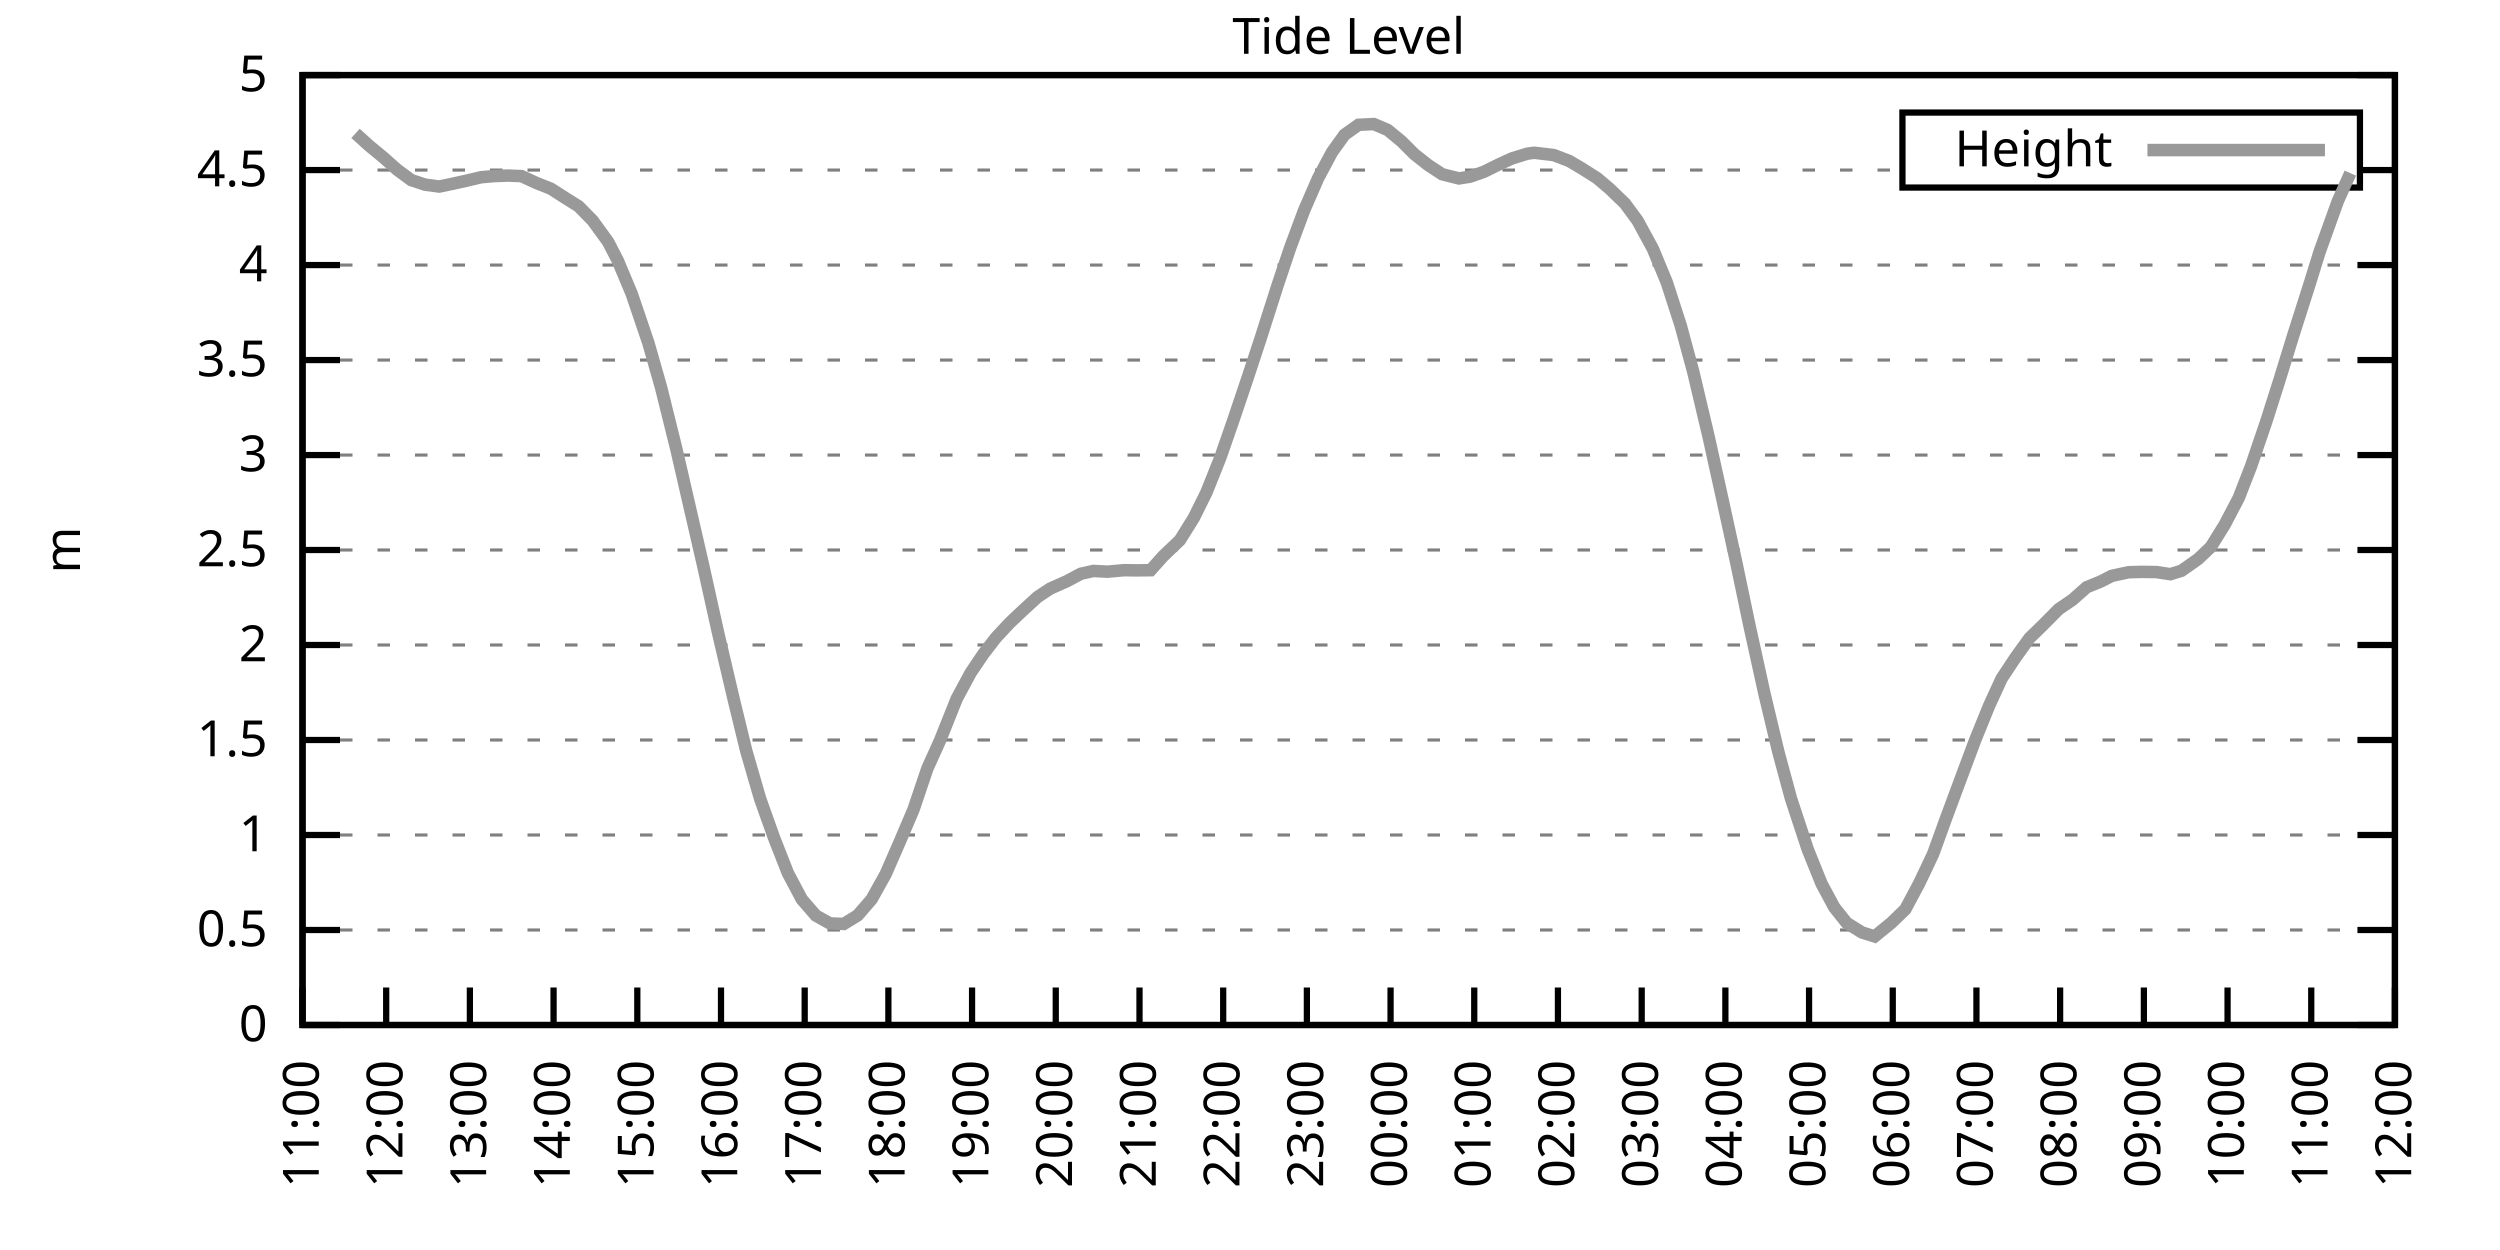
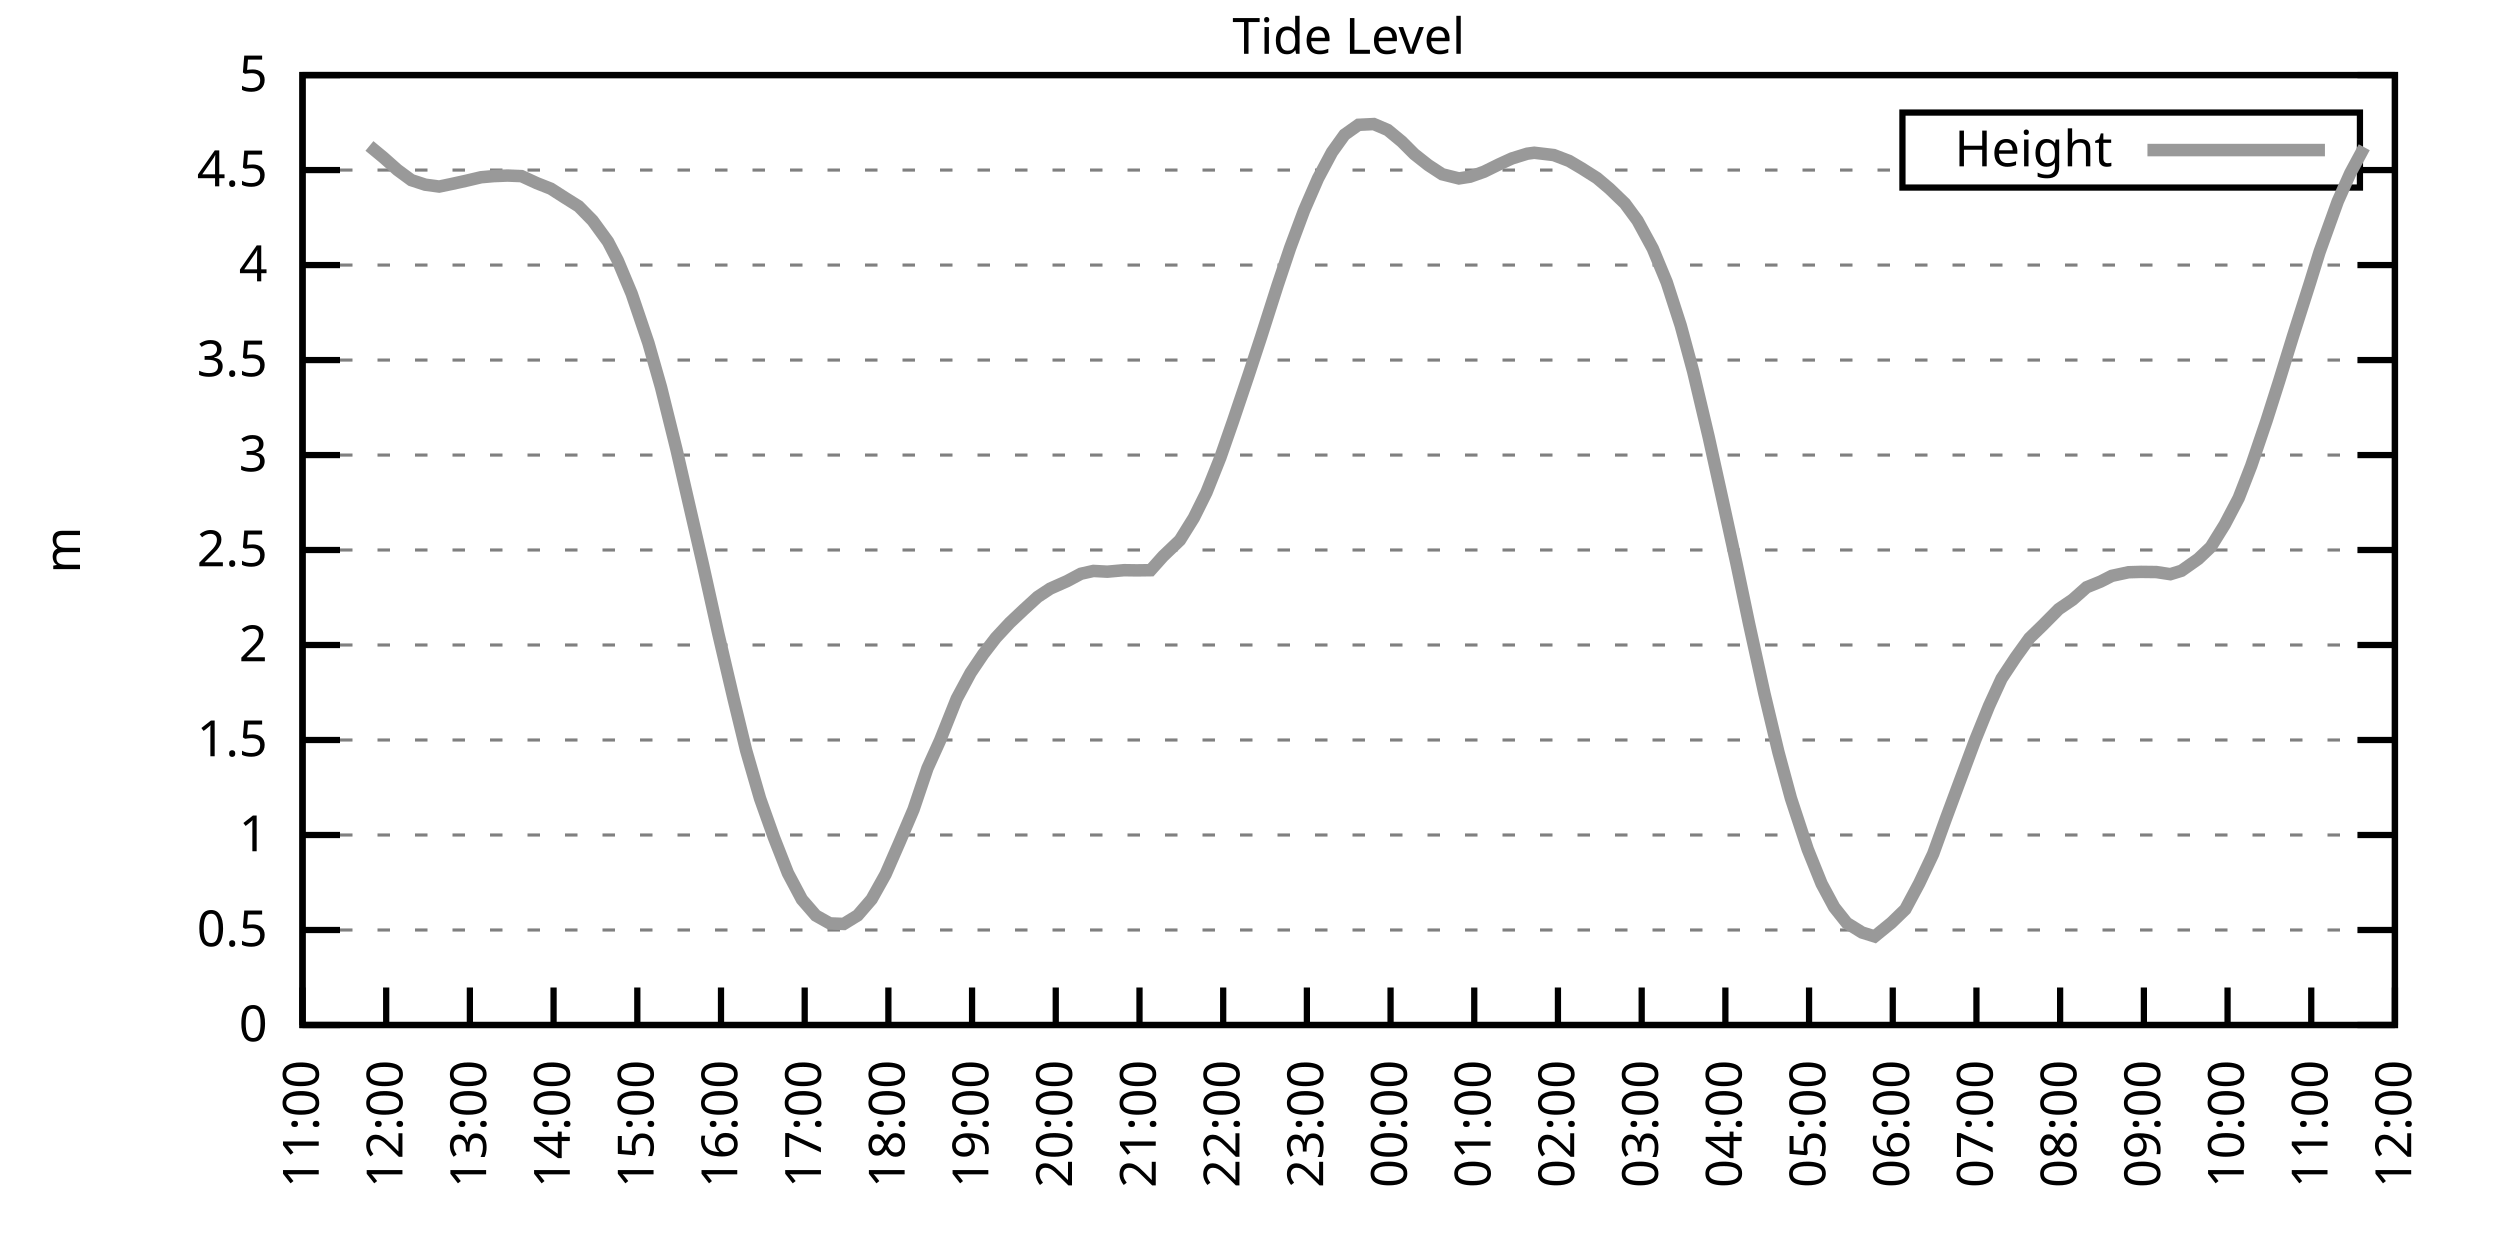
<svg xmlns="http://www.w3.org/2000/svg" xmlns:xlink="http://www.w3.org/1999/xlink" width="400" height="200" viewBox="0 0 400 200">
  <g id="gnuplot_canvas">
    <rect x="0" y="0" width="400" height="200" fill="none" />
    <defs>
      <circle id="gpDot" r="0.5" stroke-width="0.5" stroke="currentColor" />
      <path id="gpPt0" stroke-width="0.333" stroke="currentColor" d="M-1,0 h2 M0,-1 v2" />
      <path id="gpPt1" stroke-width="0.333" stroke="currentColor" d="M-1,-1 L1,1 M1,-1 L-1,1" />
      <path id="gpPt2" stroke-width="0.333" stroke="currentColor" d="M-1,0 L1,0 M0,-1 L0,1 M-1,-1 L1,1 M-1,1 L1,-1" />
      <rect id="gpPt3" stroke-width="0.333" stroke="currentColor" x="-1" y="-1" width="2" height="2" />
      <rect id="gpPt4" stroke-width="0.333" stroke="currentColor" fill="currentColor" x="-1" y="-1" width="2" height="2" />
      <circle id="gpPt5" stroke-width="0.333" stroke="currentColor" cx="0" cy="0" r="1" />
      <use xlink:href="#gpPt5" id="gpPt6" fill="currentColor" stroke="none" />
      <path id="gpPt7" stroke-width="0.333" stroke="currentColor" d="M0,-1.33 L-1.33,0.67 L1.33,0.67 z" />
      <use xlink:href="#gpPt7" id="gpPt8" fill="currentColor" stroke="none" />
      <use xlink:href="#gpPt7" id="gpPt9" stroke="currentColor" transform="rotate(180)" />
      <use xlink:href="#gpPt9" id="gpPt10" fill="currentColor" stroke="none" />
      <use xlink:href="#gpPt3" id="gpPt11" stroke="currentColor" transform="rotate(45)" />
      <use xlink:href="#gpPt11" id="gpPt12" fill="currentColor" stroke="none" />
      <path id="gpPt13" stroke-width="0.333" stroke="currentColor" d="M0,1.330 L1.265,0.411 L0.782,-1.067 L-0.782,-1.076 L-1.265,0.411 z" />
      <use xlink:href="#gpPt13" id="gpPt14" fill="currentColor" stroke="none" />
      <filter id="textbox" filterUnits="objectBoundingBox" x="0" y="0" height="1" width="1">
        <feFlood flood-color="white" flood-opacity="1" result="bgnd" />
        <feComposite in="SourceGraphic" in2="bgnd" operator="atop" />
      </filter>
      <filter id="greybox" filterUnits="objectBoundingBox" x="0" y="0" height="1" width="1">
        <feFlood flood-color="lightgrey" flood-opacity="1" result="grey" />
        <feComposite in="SourceGraphic" in2="grey" operator="atop" />
      </filter>
    </defs>
    <g fill="none" color="white" stroke="currentColor" stroke-width="1.00" stroke-linecap="butt" stroke-linejoin="miter">
</g>
    <g fill="none" color="black" stroke="currentColor" stroke-width="1.00" stroke-linecap="butt" stroke-linejoin="miter">
      <g stroke="none" shape-rendering="crispEdges">
        <polygon fill="rgb(255, 255, 255)" points="48.40,164.00 383.18,164.00 383.18,12.02 48.40,12.02 " />
      </g>
    </g>
    <g fill="none" color="black" stroke="currentColor" stroke-width="1.00" stroke-linecap="butt" stroke-linejoin="miter">
</g>
    <g fill="none" color="black" stroke="black" stroke-width="0.50" stroke-linecap="butt" stroke-linejoin="miter">
</g>
    <g fill="none" color="gray" stroke="currentColor" stroke-width="0.50" stroke-linecap="butt" stroke-linejoin="miter">
      <path stroke="gray" stroke-dasharray="2,4" class="gridline" d="M48.40,164.00 L383.19,164.00  " />
    </g>
    <g fill="none" color="gray" stroke="gray" stroke-width="1.00" stroke-linecap="butt" stroke-linejoin="miter">
</g>
    <g fill="none" color="black" stroke="currentColor" stroke-width="1.00" stroke-linecap="butt" stroke-linejoin="miter">
      <path stroke="black" d="M48.40,164.00 L54.40,164.00 M383.19,164.00 L377.19,164.00  " />
      <g transform="translate(42.80,166.60)" stroke="none" fill="black" font-family="Sans" font-size="8.00" text-anchor="end">
        <text>
          <tspan font-family="Sans"> 0</tspan>
        </text>
      </g>
    </g>
    <g fill="none" color="black" stroke="currentColor" stroke-width="1.00" stroke-linecap="butt" stroke-linejoin="miter">
</g>
    <g fill="none" color="black" stroke="black" stroke-width="0.50" stroke-linecap="butt" stroke-linejoin="miter">
</g>
    <g fill="none" color="gray" stroke="currentColor" stroke-width="0.50" stroke-linecap="butt" stroke-linejoin="miter">
      <path stroke="gray" stroke-dasharray="2,4" class="gridline" d="M48.40,148.80 L383.19,148.80  " />
    </g>
    <g fill="none" color="gray" stroke="gray" stroke-width="1.00" stroke-linecap="butt" stroke-linejoin="miter">
</g>
    <g fill="none" color="black" stroke="currentColor" stroke-width="1.00" stroke-linecap="butt" stroke-linejoin="miter">
      <path stroke="black" d="M48.40,148.80 L54.40,148.80 M383.19,148.80 L377.19,148.80  " />
      <g transform="translate(42.80,151.40)" stroke="none" fill="black" font-family="Sans" font-size="8.00" text-anchor="end">
        <text>
          <tspan font-family="Sans"> 0.5</tspan>
        </text>
      </g>
    </g>
    <g fill="none" color="black" stroke="currentColor" stroke-width="1.00" stroke-linecap="butt" stroke-linejoin="miter">
</g>
    <g fill="none" color="black" stroke="black" stroke-width="0.50" stroke-linecap="butt" stroke-linejoin="miter">
</g>
    <g fill="none" color="gray" stroke="currentColor" stroke-width="0.50" stroke-linecap="butt" stroke-linejoin="miter">
      <path stroke="gray" stroke-dasharray="2,4" class="gridline" d="M48.40,133.60 L383.19,133.60  " />
    </g>
    <g fill="none" color="gray" stroke="gray" stroke-width="1.00" stroke-linecap="butt" stroke-linejoin="miter">
</g>
    <g fill="none" color="black" stroke="currentColor" stroke-width="1.00" stroke-linecap="butt" stroke-linejoin="miter">
      <path stroke="black" d="M48.40,133.60 L54.40,133.60 M383.19,133.60 L377.19,133.60  " />
      <g transform="translate(42.80,136.20)" stroke="none" fill="black" font-family="Sans" font-size="8.00" text-anchor="end">
        <text>
          <tspan font-family="Sans"> 1</tspan>
        </text>
      </g>
    </g>
    <g fill="none" color="black" stroke="currentColor" stroke-width="1.00" stroke-linecap="butt" stroke-linejoin="miter">
</g>
    <g fill="none" color="black" stroke="black" stroke-width="0.50" stroke-linecap="butt" stroke-linejoin="miter">
</g>
    <g fill="none" color="gray" stroke="currentColor" stroke-width="0.50" stroke-linecap="butt" stroke-linejoin="miter">
      <path stroke="gray" stroke-dasharray="2,4" class="gridline" d="M48.40,118.40 L383.19,118.40  " />
    </g>
    <g fill="none" color="gray" stroke="gray" stroke-width="1.00" stroke-linecap="butt" stroke-linejoin="miter">
</g>
    <g fill="none" color="black" stroke="currentColor" stroke-width="1.00" stroke-linecap="butt" stroke-linejoin="miter">
      <path stroke="black" d="M48.40,118.40 L54.40,118.40 M383.19,118.40 L377.19,118.40  " />
      <g transform="translate(42.80,121.00)" stroke="none" fill="black" font-family="Sans" font-size="8.00" text-anchor="end">
        <text>
          <tspan font-family="Sans"> 1.5</tspan>
        </text>
      </g>
    </g>
    <g fill="none" color="black" stroke="currentColor" stroke-width="1.00" stroke-linecap="butt" stroke-linejoin="miter">
</g>
    <g fill="none" color="black" stroke="black" stroke-width="0.50" stroke-linecap="butt" stroke-linejoin="miter">
</g>
    <g fill="none" color="gray" stroke="currentColor" stroke-width="0.50" stroke-linecap="butt" stroke-linejoin="miter">
      <path stroke="gray" stroke-dasharray="2,4" class="gridline" d="M48.40,103.20 L383.19,103.20  " />
    </g>
    <g fill="none" color="gray" stroke="gray" stroke-width="1.00" stroke-linecap="butt" stroke-linejoin="miter">
</g>
    <g fill="none" color="black" stroke="currentColor" stroke-width="1.00" stroke-linecap="butt" stroke-linejoin="miter">
      <path stroke="black" d="M48.40,103.20 L54.40,103.20 M383.19,103.20 L377.19,103.20  " />
      <g transform="translate(42.80,105.80)" stroke="none" fill="black" font-family="Sans" font-size="8.00" text-anchor="end">
        <text>
          <tspan font-family="Sans"> 2</tspan>
        </text>
      </g>
    </g>
    <g fill="none" color="black" stroke="currentColor" stroke-width="1.00" stroke-linecap="butt" stroke-linejoin="miter">
</g>
    <g fill="none" color="black" stroke="black" stroke-width="0.50" stroke-linecap="butt" stroke-linejoin="miter">
</g>
    <g fill="none" color="gray" stroke="currentColor" stroke-width="0.50" stroke-linecap="butt" stroke-linejoin="miter">
      <path stroke="gray" stroke-dasharray="2,4" class="gridline" d="M48.40,88.00 L383.19,88.00  " />
    </g>
    <g fill="none" color="gray" stroke="gray" stroke-width="1.00" stroke-linecap="butt" stroke-linejoin="miter">
</g>
    <g fill="none" color="black" stroke="currentColor" stroke-width="1.00" stroke-linecap="butt" stroke-linejoin="miter">
      <path stroke="black" d="M48.40,88.00 L54.40,88.00 M383.19,88.00 L377.19,88.00  " />
      <g transform="translate(42.80,90.60)" stroke="none" fill="black" font-family="Sans" font-size="8.00" text-anchor="end">
        <text>
          <tspan font-family="Sans"> 2.5</tspan>
        </text>
      </g>
    </g>
    <g fill="none" color="black" stroke="currentColor" stroke-width="1.00" stroke-linecap="butt" stroke-linejoin="miter">
</g>
    <g fill="none" color="black" stroke="black" stroke-width="0.50" stroke-linecap="butt" stroke-linejoin="miter">
</g>
    <g fill="none" color="gray" stroke="currentColor" stroke-width="0.50" stroke-linecap="butt" stroke-linejoin="miter">
      <path stroke="gray" stroke-dasharray="2,4" class="gridline" d="M48.40,72.81 L383.19,72.81  " />
    </g>
    <g fill="none" color="gray" stroke="gray" stroke-width="1.00" stroke-linecap="butt" stroke-linejoin="miter">
</g>
    <g fill="none" color="black" stroke="currentColor" stroke-width="1.00" stroke-linecap="butt" stroke-linejoin="miter">
      <path stroke="black" d="M48.40,72.81 L54.40,72.81 M383.19,72.81 L377.19,72.81  " />
      <g transform="translate(42.80,75.41)" stroke="none" fill="black" font-family="Sans" font-size="8.00" text-anchor="end">
        <text>
          <tspan font-family="Sans"> 3</tspan>
        </text>
      </g>
    </g>
    <g fill="none" color="black" stroke="currentColor" stroke-width="1.00" stroke-linecap="butt" stroke-linejoin="miter">
</g>
    <g fill="none" color="black" stroke="black" stroke-width="0.50" stroke-linecap="butt" stroke-linejoin="miter">
</g>
    <g fill="none" color="gray" stroke="currentColor" stroke-width="0.50" stroke-linecap="butt" stroke-linejoin="miter">
      <path stroke="gray" stroke-dasharray="2,4" class="gridline" d="M48.40,57.61 L383.19,57.61  " />
    </g>
    <g fill="none" color="gray" stroke="gray" stroke-width="1.00" stroke-linecap="butt" stroke-linejoin="miter">
</g>
    <g fill="none" color="black" stroke="currentColor" stroke-width="1.00" stroke-linecap="butt" stroke-linejoin="miter">
      <path stroke="black" d="M48.40,57.61 L54.40,57.61 M383.19,57.61 L377.19,57.61  " />
      <g transform="translate(42.80,60.21)" stroke="none" fill="black" font-family="Sans" font-size="8.00" text-anchor="end">
        <text>
          <tspan font-family="Sans"> 3.5</tspan>
        </text>
      </g>
    </g>
    <g fill="none" color="black" stroke="currentColor" stroke-width="1.00" stroke-linecap="butt" stroke-linejoin="miter">
</g>
    <g fill="none" color="black" stroke="black" stroke-width="0.50" stroke-linecap="butt" stroke-linejoin="miter">
</g>
    <g fill="none" color="gray" stroke="currentColor" stroke-width="0.50" stroke-linecap="butt" stroke-linejoin="miter">
      <path stroke="gray" stroke-dasharray="2,4" class="gridline" d="M48.40,42.41 L383.19,42.41  " />
    </g>
    <g fill="none" color="gray" stroke="gray" stroke-width="1.00" stroke-linecap="butt" stroke-linejoin="miter">
</g>
    <g fill="none" color="black" stroke="currentColor" stroke-width="1.00" stroke-linecap="butt" stroke-linejoin="miter">
      <path stroke="black" d="M48.40,42.41 L54.40,42.41 M383.19,42.41 L377.19,42.41  " />
      <g transform="translate(42.80,45.01)" stroke="none" fill="black" font-family="Sans" font-size="8.00" text-anchor="end">
        <text>
          <tspan font-family="Sans"> 4</tspan>
        </text>
      </g>
    </g>
    <g fill="none" color="black" stroke="currentColor" stroke-width="1.00" stroke-linecap="butt" stroke-linejoin="miter">
</g>
    <g fill="none" color="black" stroke="black" stroke-width="0.50" stroke-linecap="butt" stroke-linejoin="miter">
</g>
    <g fill="none" color="gray" stroke="currentColor" stroke-width="0.50" stroke-linecap="butt" stroke-linejoin="miter">
      <path stroke="gray" stroke-dasharray="2,4" class="gridline" d="M48.40,27.21 L304.39,27.21 M377.59,27.21 L383.19,27.21  " />
    </g>
    <g fill="none" color="gray" stroke="gray" stroke-width="1.00" stroke-linecap="butt" stroke-linejoin="miter">
</g>
    <g fill="none" color="black" stroke="currentColor" stroke-width="1.00" stroke-linecap="butt" stroke-linejoin="miter">
      <path stroke="black" d="M48.40,27.21 L54.40,27.21 M383.19,27.21 L377.19,27.21  " />
      <g transform="translate(42.80,29.81)" stroke="none" fill="black" font-family="Sans" font-size="8.00" text-anchor="end">
        <text>
          <tspan font-family="Sans"> 4.5</tspan>
        </text>
      </g>
    </g>
    <g fill="none" color="black" stroke="currentColor" stroke-width="1.00" stroke-linecap="butt" stroke-linejoin="miter">
</g>
    <g fill="none" color="black" stroke="black" stroke-width="0.50" stroke-linecap="butt" stroke-linejoin="miter">
</g>
    <g fill="none" color="gray" stroke="currentColor" stroke-width="0.50" stroke-linecap="butt" stroke-linejoin="miter">
      <path stroke="gray" stroke-dasharray="2,4" class="gridline" d="M48.40,12.01 L383.19,12.01  " />
    </g>
    <g fill="none" color="gray" stroke="gray" stroke-width="1.00" stroke-linecap="butt" stroke-linejoin="miter">
</g>
    <g fill="none" color="black" stroke="currentColor" stroke-width="1.00" stroke-linecap="butt" stroke-linejoin="miter">
      <path stroke="black" d="M48.40,12.01 L54.40,12.01 M383.19,12.01 L377.19,12.01  " />
      <g transform="translate(42.80,14.61)" stroke="none" fill="black" font-family="Sans" font-size="8.00" text-anchor="end">
        <text>
          <tspan font-family="Sans"> 5</tspan>
        </text>
      </g>
    </g>
    <g fill="none" color="black" stroke="currentColor" stroke-width="1.00" stroke-linecap="butt" stroke-linejoin="miter">
      <path stroke="black" d="M48.40,164.00 L48.40,158.00  " />
      <g transform="translate(51.00,169.60) rotate(270.00)" stroke="none" fill="black" font-family="Sans" font-size="8.00" text-anchor="end">
        <text>
          <tspan font-family="Sans">11:00</tspan>
        </text>
      </g>
    </g>
    <g fill="none" color="black" stroke="currentColor" stroke-width="1.00" stroke-linecap="butt" stroke-linejoin="miter">
      <path stroke="black" d="M61.79,164.00 L61.79,158.00  " />
      <g transform="translate(64.39,169.60) rotate(270.00)" stroke="none" fill="black" font-family="Sans" font-size="8.00" text-anchor="end">
        <text>
          <tspan font-family="Sans">12:00</tspan>
        </text>
      </g>
    </g>
    <g fill="none" color="black" stroke="currentColor" stroke-width="1.00" stroke-linecap="butt" stroke-linejoin="miter">
      <path stroke="black" d="M75.18,164.00 L75.18,158.00  " />
      <g transform="translate(77.78,169.60) rotate(270.00)" stroke="none" fill="black" font-family="Sans" font-size="8.00" text-anchor="end">
        <text>
          <tspan font-family="Sans">13:00</tspan>
        </text>
      </g>
    </g>
    <g fill="none" color="black" stroke="currentColor" stroke-width="1.00" stroke-linecap="butt" stroke-linejoin="miter">
      <path stroke="black" d="M88.57,164.00 L88.57,158.00  " />
      <g transform="translate(91.17,169.60) rotate(270.00)" stroke="none" fill="black" font-family="Sans" font-size="8.00" text-anchor="end">
        <text>
          <tspan font-family="Sans">14:00</tspan>
        </text>
      </g>
    </g>
    <g fill="none" color="black" stroke="currentColor" stroke-width="1.00" stroke-linecap="butt" stroke-linejoin="miter">
      <path stroke="black" d="M101.97,164.00 L101.97,158.00  " />
      <g transform="translate(104.57,169.60) rotate(270.00)" stroke="none" fill="black" font-family="Sans" font-size="8.00" text-anchor="end">
        <text>
          <tspan font-family="Sans">15:00</tspan>
        </text>
      </g>
    </g>
    <g fill="none" color="black" stroke="currentColor" stroke-width="1.00" stroke-linecap="butt" stroke-linejoin="miter">
      <path stroke="black" d="M115.36,164.00 L115.36,158.00  " />
      <g transform="translate(117.96,169.60) rotate(270.00)" stroke="none" fill="black" font-family="Sans" font-size="8.00" text-anchor="end">
        <text>
          <tspan font-family="Sans">16:00</tspan>
        </text>
      </g>
    </g>
    <g fill="none" color="black" stroke="currentColor" stroke-width="1.00" stroke-linecap="butt" stroke-linejoin="miter">
      <path stroke="black" d="M128.75,164.00 L128.75,158.00  " />
      <g transform="translate(131.35,169.60) rotate(270.00)" stroke="none" fill="black" font-family="Sans" font-size="8.00" text-anchor="end">
        <text>
          <tspan font-family="Sans">17:00</tspan>
        </text>
      </g>
    </g>
    <g fill="none" color="black" stroke="currentColor" stroke-width="1.00" stroke-linecap="butt" stroke-linejoin="miter">
      <path stroke="black" d="M142.14,164.00 L142.14,158.00  " />
      <g transform="translate(144.74,169.60) rotate(270.00)" stroke="none" fill="black" font-family="Sans" font-size="8.00" text-anchor="end">
        <text>
          <tspan font-family="Sans">18:00</tspan>
        </text>
      </g>
    </g>
    <g fill="none" color="black" stroke="currentColor" stroke-width="1.00" stroke-linecap="butt" stroke-linejoin="miter">
      <path stroke="black" d="M155.53,164.00 L155.53,158.00  " />
      <g transform="translate(158.13,169.60) rotate(270.00)" stroke="none" fill="black" font-family="Sans" font-size="8.00" text-anchor="end">
        <text>
          <tspan font-family="Sans">19:00</tspan>
        </text>
      </g>
    </g>
    <g fill="none" color="black" stroke="currentColor" stroke-width="1.00" stroke-linecap="butt" stroke-linejoin="miter">
      <path stroke="black" d="M168.92,164.00 L168.92,158.00  " />
      <g transform="translate(171.52,169.60) rotate(270.00)" stroke="none" fill="black" font-family="Sans" font-size="8.00" text-anchor="end">
        <text>
          <tspan font-family="Sans">20:00</tspan>
        </text>
      </g>
    </g>
    <g fill="none" color="black" stroke="currentColor" stroke-width="1.00" stroke-linecap="butt" stroke-linejoin="miter">
      <path stroke="black" d="M182.32,164.00 L182.32,158.00  " />
      <g transform="translate(184.92,169.60) rotate(270.00)" stroke="none" fill="black" font-family="Sans" font-size="8.00" text-anchor="end">
        <text>
          <tspan font-family="Sans">21:00</tspan>
        </text>
      </g>
    </g>
    <g fill="none" color="black" stroke="currentColor" stroke-width="1.00" stroke-linecap="butt" stroke-linejoin="miter">
      <path stroke="black" d="M195.71,164.00 L195.71,158.00  " />
      <g transform="translate(198.31,169.60) rotate(270.00)" stroke="none" fill="black" font-family="Sans" font-size="8.00" text-anchor="end">
        <text>
          <tspan font-family="Sans">22:00</tspan>
        </text>
      </g>
    </g>
    <g fill="none" color="black" stroke="currentColor" stroke-width="1.00" stroke-linecap="butt" stroke-linejoin="miter">
      <path stroke="black" d="M209.10,164.00 L209.10,158.00  " />
      <g transform="translate(211.70,169.60) rotate(270.00)" stroke="none" fill="black" font-family="Sans" font-size="8.00" text-anchor="end">
        <text>
          <tspan font-family="Sans">23:00</tspan>
        </text>
      </g>
    </g>
    <g fill="none" color="black" stroke="currentColor" stroke-width="1.00" stroke-linecap="butt" stroke-linejoin="miter">
      <path stroke="black" d="M222.49,164.00 L222.49,158.00  " />
      <g transform="translate(225.09,169.60) rotate(270.00)" stroke="none" fill="black" font-family="Sans" font-size="8.00" text-anchor="end">
        <text>
          <tspan font-family="Sans">00:00</tspan>
        </text>
      </g>
    </g>
    <g fill="none" color="black" stroke="currentColor" stroke-width="1.00" stroke-linecap="butt" stroke-linejoin="miter">
      <path stroke="black" d="M235.88,164.00 L235.88,158.00  " />
      <g transform="translate(238.48,169.60) rotate(270.00)" stroke="none" fill="black" font-family="Sans" font-size="8.00" text-anchor="end">
        <text>
          <tspan font-family="Sans">01:00</tspan>
        </text>
      </g>
    </g>
    <g fill="none" color="black" stroke="currentColor" stroke-width="1.00" stroke-linecap="butt" stroke-linejoin="miter">
      <path stroke="black" d="M249.27,164.00 L249.27,158.00  " />
      <g transform="translate(251.87,169.60) rotate(270.00)" stroke="none" fill="black" font-family="Sans" font-size="8.00" text-anchor="end">
        <text>
          <tspan font-family="Sans">02:00</tspan>
        </text>
      </g>
    </g>
    <g fill="none" color="black" stroke="currentColor" stroke-width="1.00" stroke-linecap="butt" stroke-linejoin="miter">
      <path stroke="black" d="M262.67,164.00 L262.67,158.00  " />
      <g transform="translate(265.27,169.60) rotate(270.00)" stroke="none" fill="black" font-family="Sans" font-size="8.00" text-anchor="end">
        <text>
          <tspan font-family="Sans">03:00</tspan>
        </text>
      </g>
    </g>
    <g fill="none" color="black" stroke="currentColor" stroke-width="1.00" stroke-linecap="butt" stroke-linejoin="miter">
      <path stroke="black" d="M276.06,164.00 L276.06,158.00  " />
      <g transform="translate(278.66,169.60) rotate(270.00)" stroke="none" fill="black" font-family="Sans" font-size="8.00" text-anchor="end">
        <text>
          <tspan font-family="Sans">04:00</tspan>
        </text>
      </g>
    </g>
    <g fill="none" color="black" stroke="currentColor" stroke-width="1.00" stroke-linecap="butt" stroke-linejoin="miter">
      <path stroke="black" d="M289.45,164.00 L289.45,158.00  " />
      <g transform="translate(292.05,169.60) rotate(270.00)" stroke="none" fill="black" font-family="Sans" font-size="8.00" text-anchor="end">
        <text>
          <tspan font-family="Sans">05:00</tspan>
        </text>
      </g>
    </g>
    <g fill="none" color="black" stroke="currentColor" stroke-width="1.00" stroke-linecap="butt" stroke-linejoin="miter">
      <path stroke="black" d="M302.84,164.00 L302.84,158.00  " />
      <g transform="translate(305.44,169.60) rotate(270.00)" stroke="none" fill="black" font-family="Sans" font-size="8.00" text-anchor="end">
        <text>
          <tspan font-family="Sans">06:00</tspan>
        </text>
      </g>
    </g>
    <g fill="none" color="black" stroke="currentColor" stroke-width="1.00" stroke-linecap="butt" stroke-linejoin="miter">
      <path stroke="black" d="M316.23,164.00 L316.23,158.00  " />
      <g transform="translate(318.83,169.60) rotate(270.00)" stroke="none" fill="black" font-family="Sans" font-size="8.00" text-anchor="end">
        <text>
          <tspan font-family="Sans">07:00</tspan>
        </text>
      </g>
    </g>
    <g fill="none" color="black" stroke="currentColor" stroke-width="1.00" stroke-linecap="butt" stroke-linejoin="miter">
      <path stroke="black" d="M329.62,164.00 L329.62,158.00  " />
      <g transform="translate(332.22,169.60) rotate(270.00)" stroke="none" fill="black" font-family="Sans" font-size="8.00" text-anchor="end">
        <text>
          <tspan font-family="Sans">08:00</tspan>
        </text>
      </g>
    </g>
    <g fill="none" color="black" stroke="currentColor" stroke-width="1.00" stroke-linecap="butt" stroke-linejoin="miter">
      <path stroke="black" d="M343.02,164.00 L343.02,158.00  " />
      <g transform="translate(345.62,169.60) rotate(270.00)" stroke="none" fill="black" font-family="Sans" font-size="8.00" text-anchor="end">
        <text>
          <tspan font-family="Sans">09:00</tspan>
        </text>
      </g>
    </g>
    <g fill="none" color="black" stroke="currentColor" stroke-width="1.00" stroke-linecap="butt" stroke-linejoin="miter">
      <path stroke="black" d="M356.41,164.00 L356.41,158.00  " />
      <g transform="translate(359.01,169.60) rotate(270.00)" stroke="none" fill="black" font-family="Sans" font-size="8.00" text-anchor="end">
        <text>
          <tspan font-family="Sans">10:00</tspan>
        </text>
      </g>
    </g>
    <g fill="none" color="black" stroke="currentColor" stroke-width="1.00" stroke-linecap="butt" stroke-linejoin="miter">
      <path stroke="black" d="M369.80,164.00 L369.80,158.00  " />
      <g transform="translate(372.40,169.60) rotate(270.00)" stroke="none" fill="black" font-family="Sans" font-size="8.00" text-anchor="end">
        <text>
          <tspan font-family="Sans">11:00</tspan>
        </text>
      </g>
    </g>
    <g fill="none" color="black" stroke="currentColor" stroke-width="1.00" stroke-linecap="butt" stroke-linejoin="miter">
      <path stroke="black" d="M383.19,164.00 L383.19,158.00  " />
      <g transform="translate(385.79,169.60) rotate(270.00)" stroke="none" fill="black" font-family="Sans" font-size="8.00" text-anchor="end">
        <text>
          <tspan font-family="Sans">12:00</tspan>
        </text>
      </g>
    </g>
    <g fill="none" color="black" stroke="currentColor" stroke-width="1.00" stroke-linecap="butt" stroke-linejoin="miter">
</g>
    <g fill="none" color="black" stroke="currentColor" stroke-width="1.00" stroke-linecap="butt" stroke-linejoin="miter">
      <path stroke="black" d="M48.40,12.01 L48.40,164.00 L383.19,164.00 L383.19,12.01 L48.40,12.01 Z  " />
    </g>
    <g fill="none" color="black" stroke="currentColor" stroke-width="1.00" stroke-linecap="butt" stroke-linejoin="miter">
</g>
    <g fill="none" color="black" stroke="currentColor" stroke-width="1.00" stroke-linecap="butt" stroke-linejoin="miter">
      <path stroke="black" d="M304.39,30.01 L304.39,18.01 L377.59,18.01 L377.59,30.01 L304.39,30.01 Z  " />
    </g>
    <g id="Tide_level_plot_1">
      <g fill="none" color="white" stroke="black" stroke-width="2.00" stroke-linecap="butt" stroke-linejoin="miter">
</g>
      <g fill="none" color="black" stroke="currentColor" stroke-width="2.00" stroke-linecap="butt" stroke-linejoin="miter">
        <g transform="translate(337.99,26.61)" stroke="none" fill="black" font-family="Sans" font-size="8.00" text-anchor="end">
          <text>
            <tspan font-family="Sans">Height</tspan>
          </text>
        </g>
      </g>
      <g fill="none" color="black" stroke="currentColor" stroke-width="2.00" stroke-linecap="butt" stroke-linejoin="miter">
-         <path stroke="rgb(153, 153, 153)" d="M343.59,24.01 L371.99,24.01 M56.88,21.34 L59.11,23.35 L61.35,25.20 L63.58,27.18 L65.81,28.82 L68.04,29.55   L70.27,29.85 L72.28,29.43 L74.51,28.94 L76.97,28.36 L78.98,28.18 L81.21,28.09 L83.44,28.18 L85.90,29.31   L88.13,30.19 L90.36,31.62 L92.59,33.02 L94.82,35.29 L97.28,38.67 L98.84,41.68 L101.07,47.00 L103.75,54.90   L105.76,61.95 L108.22,71.86 L110.22,80.56 L112.46,90.28 L114.91,101.32 L117.37,111.81 L119.38,120.07 L121.61,127.77   L123.84,134.03 L126.07,139.71 L128.30,143.91 L130.54,146.49 L132.77,147.74 L135.00,147.83 L137.23,146.46 L139.46,143.88   L141.69,139.89 L143.93,134.76 L146.16,129.53 L148.39,122.93 L150.40,118.49 L153.08,111.78 L155.31,107.64 L157.32,104.66   L159.33,102.05 L161.56,99.65 L163.79,97.55 L166.02,95.51 L168.03,94.18 L170.71,92.99 L172.94,91.80 L174.95,91.35   L177.18,91.47 L179.86,91.23 L181.87,91.26 L184.10,91.23 L186.11,88.98 L188.79,86.42 L191.02,82.84 L193.03,78.79   L195.26,73.20 L197.27,67.43 L199.73,60.13 L201.73,54.05 L204.41,45.66 L206.42,39.67 L208.65,33.68 L210.88,28.55   L213.12,24.35 L215.13,21.55 L217.36,19.97 L219.81,19.85 L222.04,20.80 L224.28,22.65 L226.29,24.66 L228.52,26.42   L230.75,27.88 L233.43,28.55 L235.21,28.27 L237.44,27.48 L239.90,26.27 L241.91,25.35 L244.36,24.59 L245.48,24.44   L248.60,24.81 L251.06,25.75 L253.07,26.94 L255.52,28.49 L257.53,30.19 L259.99,32.56 L262.00,35.29 L264.45,39.79   L266.68,45.17 L268.92,52.10 L270.92,59.49 L273.38,69.89 L275.61,79.98 L277.84,90.19 L279.85,99.80 L282.31,110.99   L284.54,120.32 L286.55,127.74 L289.23,135.88 L291.46,141.41 L293.47,145.15 L295.48,147.68 L297.93,149.20 L299.94,149.83   L302.62,147.65 L304.85,145.49 L307.08,141.32 L309.31,136.61 L311.32,131.05 L313.33,125.64 L316.01,118.46 L318.24,112.96   L320.25,108.58 L322.48,105.21 L324.71,102.11 L326.72,100.16 L329.40,97.46 L331.63,95.94 L333.86,93.96 L336.10,93.05   L337.88,92.14 L340.56,91.56 L342.57,91.50 L345.02,91.53 L347.26,91.87 L349.04,91.32 L351.72,89.43 L353.73,87.52   L355.96,83.93 L358.19,79.68 L360.20,74.51 L362.66,67.27 L364.66,60.98 L366.90,53.72 L369.58,45.30 L371.14,40.28   L374.04,32.22 L376.05,27.70  " />
+         <path stroke="rgb(153, 153, 153)" d="M343.59,24.01 L371.99,24.01 M59.11,23.35 L61.35,25.20 L63.58,27.18 L65.81,28.82 L68.04,29.55 L70.27,29.85   L72.28,29.43 L74.51,28.94 L76.97,28.36 L78.98,28.18 L81.21,28.09 L83.44,28.18 L85.90,29.31 L88.13,30.19   L90.36,31.62 L92.59,33.02 L94.82,35.29 L97.28,38.67 L98.84,41.68 L101.07,47.00 L103.75,54.90 L105.76,61.95   L108.22,71.86 L110.22,80.56 L112.46,90.28 L114.91,101.32 L117.37,111.81 L119.38,120.07 L121.61,127.77 L123.84,134.03   L126.07,139.71 L128.30,143.91 L130.54,146.49 L132.77,147.74 L135.00,147.83 L137.23,146.46 L139.46,143.88 L141.69,139.89   L143.93,134.76 L146.16,129.53 L148.39,122.93 L150.40,118.49 L153.08,111.78 L155.31,107.64 L157.32,104.66 L159.33,102.05   L161.56,99.65 L163.79,97.55 L166.02,95.51 L168.03,94.18 L170.71,92.99 L172.94,91.80 L174.95,91.35 L177.18,91.47   L179.86,91.23 L181.87,91.26 L184.10,91.23 L186.11,88.98 L188.79,86.42 L191.02,82.84 L193.03,78.79 L195.26,73.20   L197.27,67.43 L199.73,60.13 L201.73,54.05 L204.41,45.66 L206.42,39.67 L208.65,33.68 L210.88,28.55 L213.12,24.35   L215.13,21.55 L217.36,19.97 L219.81,19.85 L222.04,20.80 L224.28,22.65 L226.29,24.66 L228.52,26.42 L230.75,27.88   L233.43,28.55 L235.21,28.27 L237.44,27.48 L239.90,26.27 L241.91,25.35 L244.36,24.59 L245.48,24.44 L248.60,24.81   L251.06,25.75 L253.07,26.94 L255.52,28.49 L257.53,30.19 L259.99,32.56 L262.00,35.29 L264.45,39.79 L266.68,45.17   L268.92,52.10 L270.92,59.49 L273.38,69.89 L275.61,79.98 L277.84,90.19 L279.85,99.80 L282.31,110.99 L284.54,120.32   L286.55,127.74 L289.23,135.88 L291.46,141.41 L293.47,145.15 L295.48,147.68 L297.93,149.20 L299.94,149.83 L302.62,147.65   L304.85,145.49 L307.08,141.32 L309.31,136.61 L311.32,131.05 L313.33,125.64 L316.01,118.46 L318.24,112.96 L320.25,108.58   L322.48,105.21 L324.71,102.11 L326.72,100.16 L329.40,97.46 L331.63,95.94 L333.86,93.96 L336.10,93.05 L337.88,92.14   L340.56,91.56 L342.57,91.50 L345.02,91.53 L347.26,91.87 L349.04,91.32 L351.72,89.43 L353.73,87.52 L355.96,83.93   L358.19,79.68 L360.20,74.51 L362.66,67.27 L364.66,60.98 L366.90,53.72 L369.58,45.30 L371.14,40.28 L374.04,32.22   L376.05,27.70 L378.28,23.56  " />
      </g>
    </g>
    <g fill="none" color="black" stroke="currentColor" stroke-width="2.00" stroke-linecap="butt" stroke-linejoin="miter">
</g>
    <g fill="none" color="black" stroke="black" stroke-width="1.00" stroke-linecap="butt" stroke-linejoin="miter">
</g>
    <g fill="none" color="black" stroke="currentColor" stroke-width="1.00" stroke-linecap="butt" stroke-linejoin="miter">
      <path stroke="black" d="M48.40,12.01 L48.40,164.00 L383.19,164.00 L383.19,12.01 L48.40,12.01 Z  " />
      <g transform="translate(12.80,88.01) rotate(270.00)" stroke="none" fill="black" font-family="Sans" font-size="8.00" text-anchor="middle">
        <text>
          <tspan font-family="Sans">m</tspan>
        </text>
      </g>
    </g>
    <g fill="none" color="black" stroke="currentColor" stroke-width="1.00" stroke-linecap="butt" stroke-linejoin="miter">
</g>
    <g fill="none" color="black" stroke="currentColor" stroke-width="1.00" stroke-linecap="butt" stroke-linejoin="miter">
      <g transform="translate(215.79,8.61)" stroke="none" fill="black" font-family="Sans" font-size="8.00" text-anchor="middle">
        <text>
          <tspan font-family="Sans">Tide Level</tspan>
        </text>
      </g>
    </g>
    <g fill="none" color="black" stroke="currentColor" stroke-width="1.00" stroke-linecap="butt" stroke-linejoin="miter">
</g>
  </g>
</svg>
